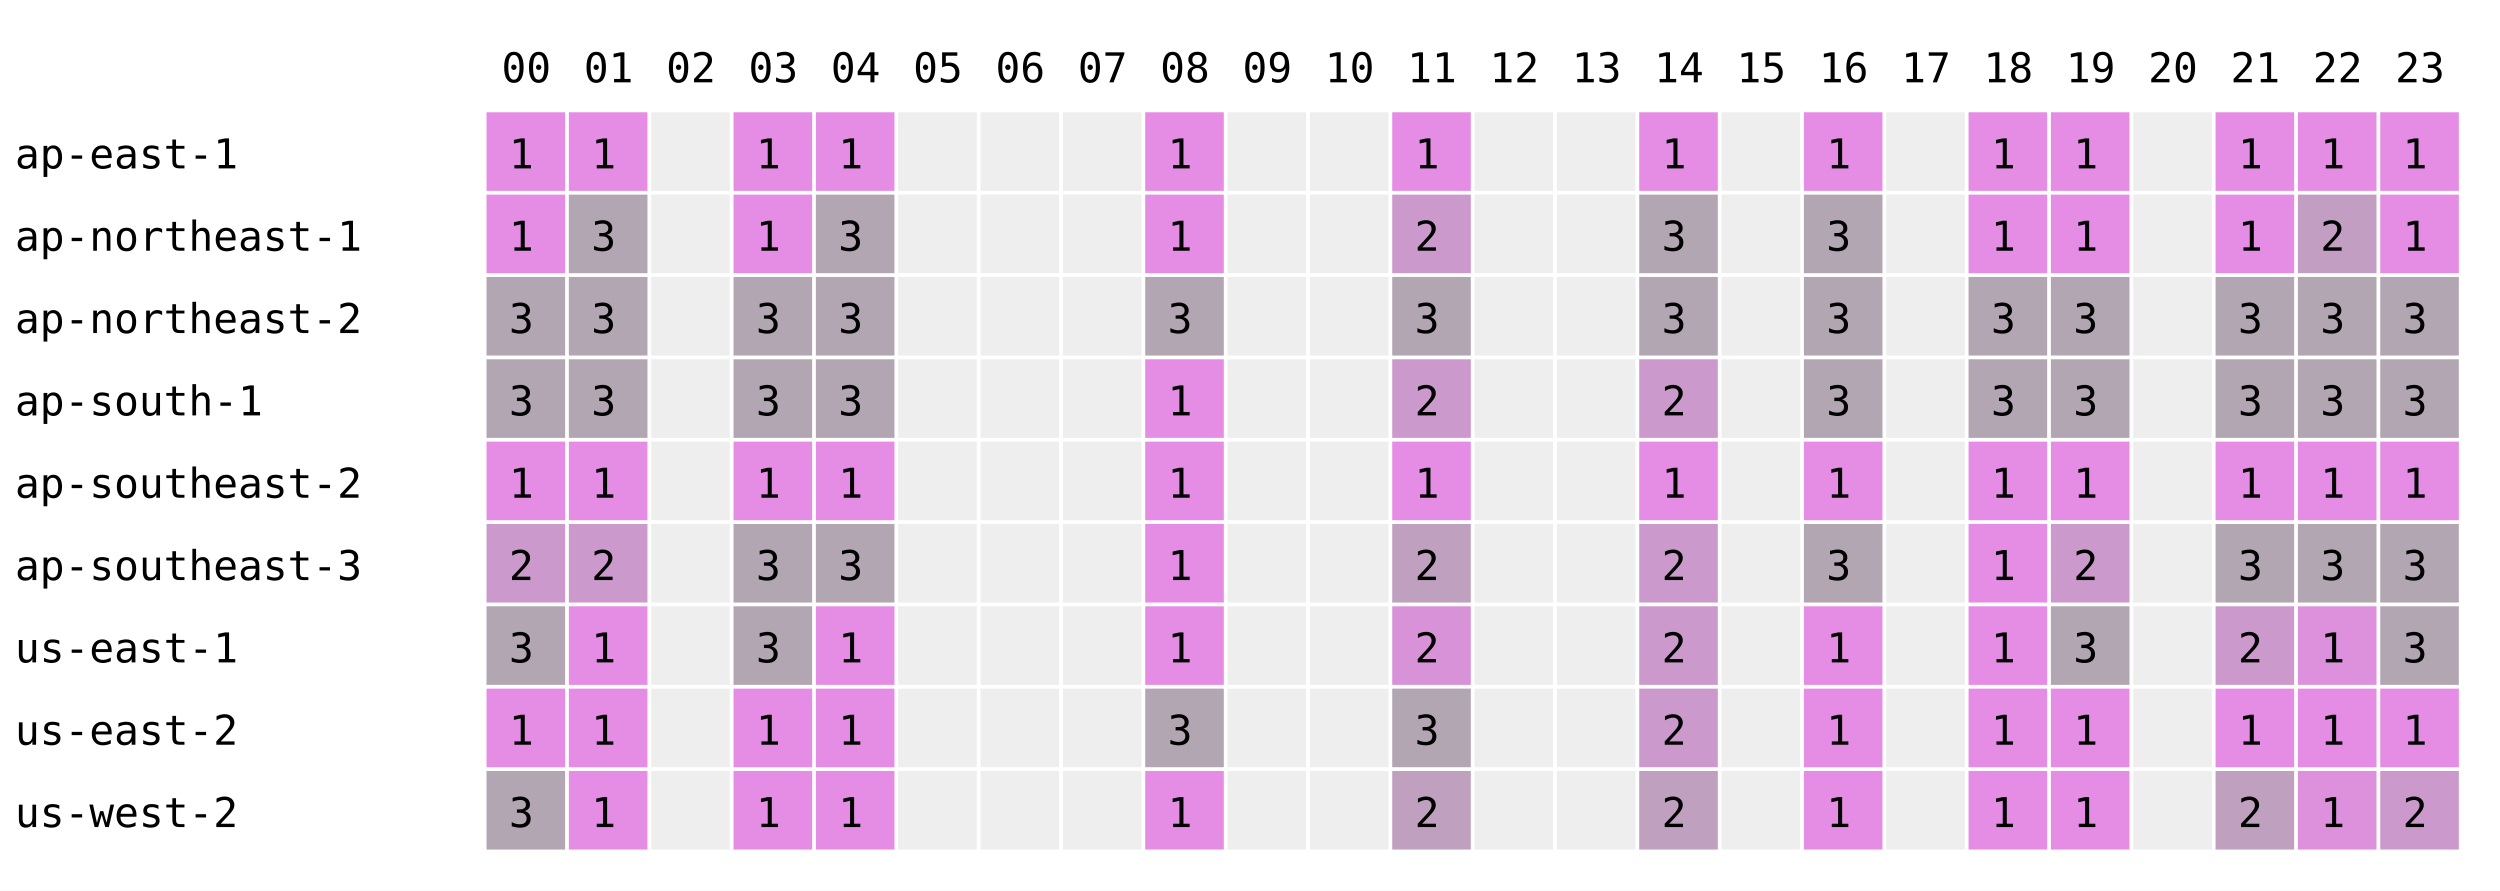
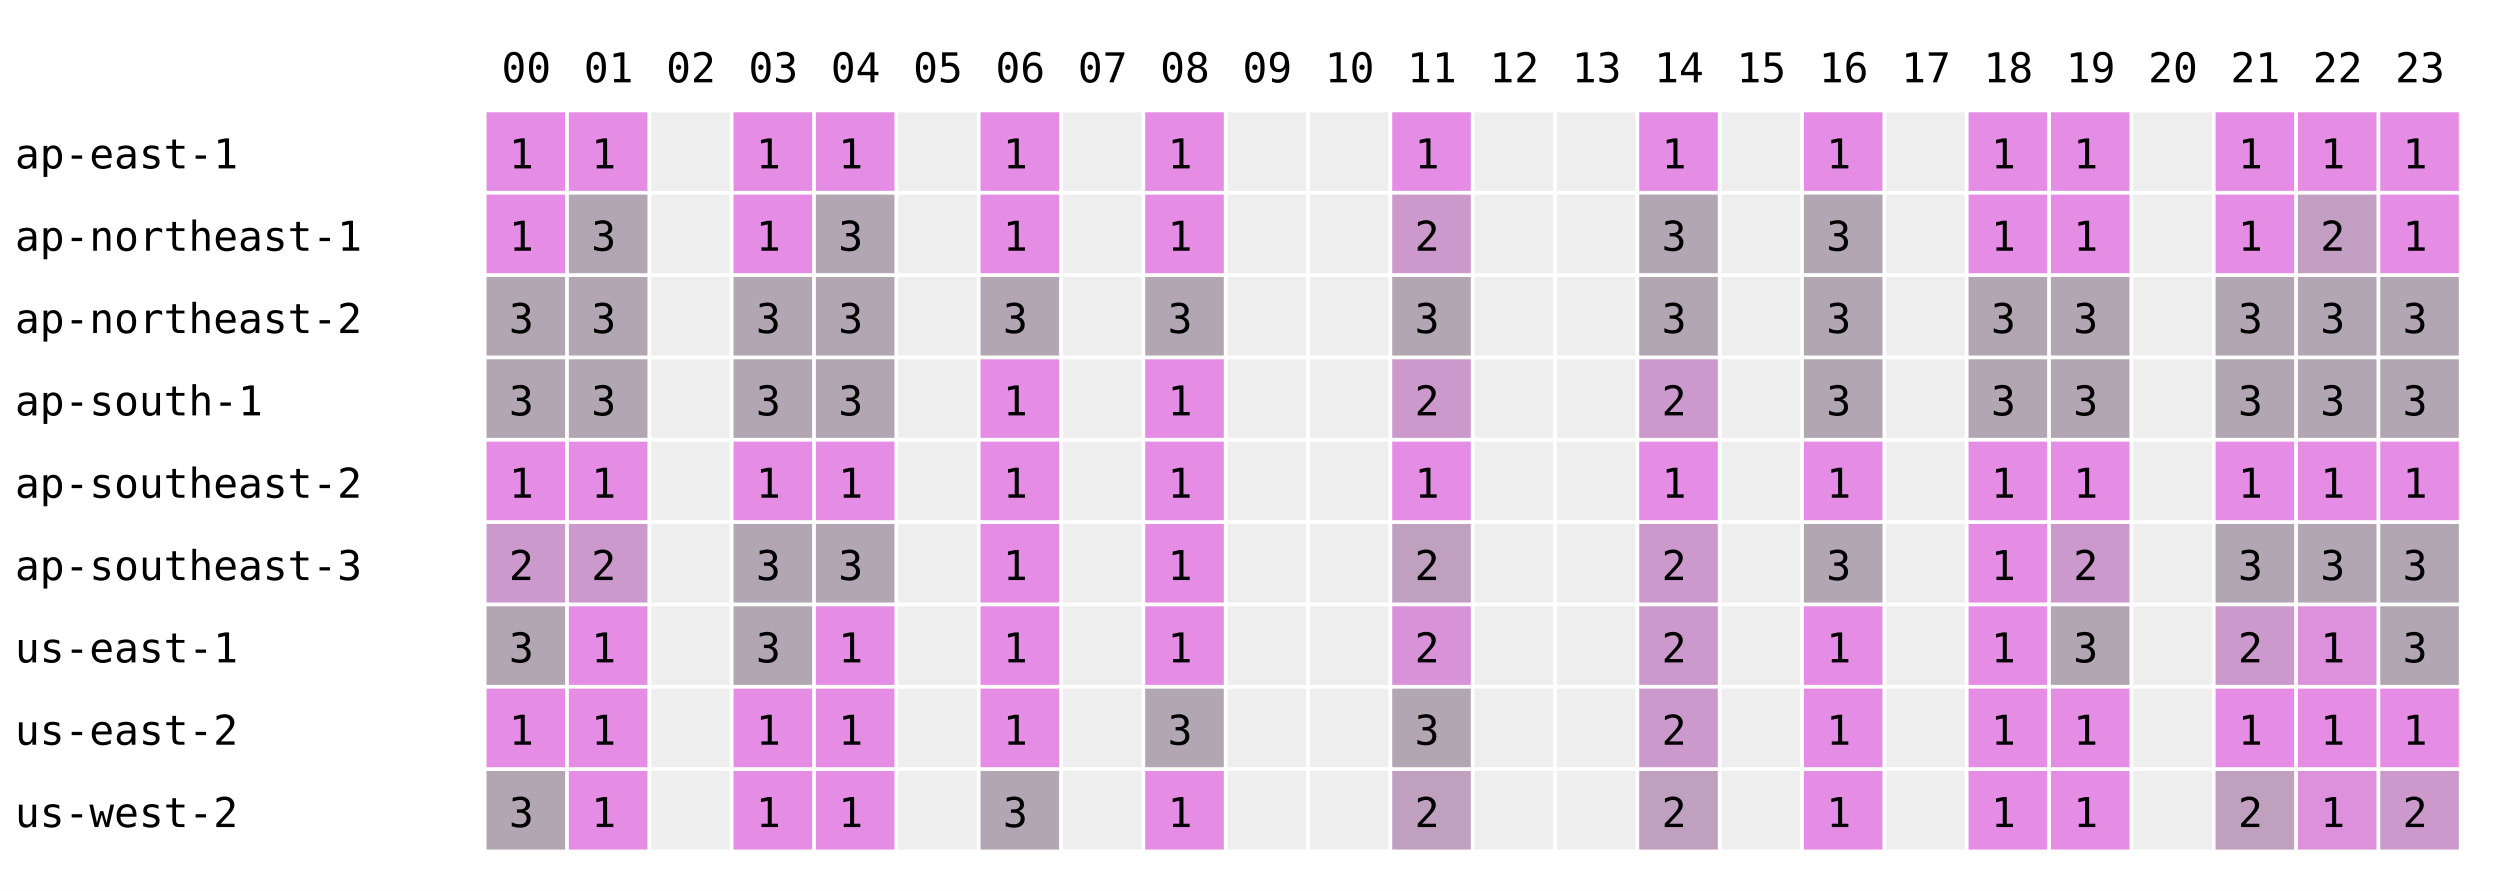
<svg xmlns="http://www.w3.org/2000/svg" width="668" height="238" font-family="monospace" font-size="11">
  <rect width="668" height="238" fill="white" />
  <text x="134" y="22">00</text>
  <text x="156" y="22">01</text>
  <text x="178" y="22">02</text>
  <text x="200" y="22">03</text>
  <text x="222" y="22">04</text>
  <text x="244" y="22">05</text>
  <text x="266" y="22">06</text>
  <text x="288" y="22">07</text>
  <text x="310" y="22">08</text>
  <text x="332" y="22">09</text>
  <text x="354" y="22">10</text>
  <text x="376" y="22">11</text>
  <text x="398" y="22">12</text>
  <text x="420" y="22">13</text>
  <text x="442" y="22">14</text>
  <text x="464" y="22">15</text>
  <text x="486" y="22">16</text>
  <text x="508" y="22">17</text>
  <text x="530" y="22">18</text>
  <text x="552" y="22">19</text>
  <text x="574" y="22">20</text>
  <text x="596" y="22">21</text>
  <text x="618" y="22">22</text>
  <text x="640" y="22">23</text>
  <text x="4" y="45">ap-east-1</text>
  <rect x="130" y="30" width="21" height="21" fill="rgb(229,141,229)" />
  <text x="136" y="45">1</text>
  <rect x="152" y="30" width="21" height="21" fill="rgb(229,141,229)" />
  <text x="158" y="45">1</text>
  <rect x="174" y="30" width="21" height="21" fill="#eeeeee" />
  <rect x="196" y="30" width="21" height="21" fill="rgb(229,141,229)" />
  <text x="202" y="45">1</text>
  <rect x="218" y="30" width="21" height="21" fill="rgb(229,141,229)" />
  <text x="224" y="45">1</text>
  <rect x="240" y="30" width="21" height="21" fill="#eeeeee" />
-   <rect x="262" y="30" width="21" height="21" fill="#eeeeee" />
+   <rect x="262" y="30" width="21" height="21" fill="rgb(229,141,229)" />
+   <text x="268" y="45">1</text>
  <rect x="284" y="30" width="21" height="21" fill="#eeeeee" />
  <rect x="306" y="30" width="21" height="21" fill="rgb(229,141,229)" />
  <text x="312" y="45">1</text>
  <rect x="328" y="30" width="21" height="21" fill="#eeeeee" />
  <rect x="350" y="30" width="21" height="21" fill="#eeeeee" />
  <rect x="372" y="30" width="21" height="21" fill="rgb(229,141,229)" />
  <text x="378" y="45">1</text>
  <rect x="394" y="30" width="21" height="21" fill="#eeeeee" />
  <rect x="416" y="30" width="21" height="21" fill="#eeeeee" />
  <rect x="438" y="30" width="21" height="21" fill="rgb(229,141,229)" />
  <text x="444" y="45">1</text>
  <rect x="460" y="30" width="21" height="21" fill="#eeeeee" />
  <rect x="482" y="30" width="21" height="21" fill="rgb(229,141,229)" />
  <text x="488" y="45">1</text>
  <rect x="504" y="30" width="21" height="21" fill="#eeeeee" />
  <rect x="526" y="30" width="21" height="21" fill="rgb(229,141,229)" />
  <text x="532" y="45">1</text>
  <rect x="548" y="30" width="21" height="21" fill="rgb(229,141,229)" />
  <text x="554" y="45">1</text>
  <rect x="570" y="30" width="21" height="21" fill="#eeeeee" />
  <rect x="592" y="30" width="21" height="21" fill="rgb(229,141,229)" />
  <text x="598" y="45">1</text>
  <rect x="614" y="30" width="21" height="21" fill="rgb(229,141,229)" />
  <text x="620" y="45">1</text>
  <rect x="636" y="30" width="21" height="21" fill="rgb(229,141,229)" />
  <text x="642" y="45">1</text>
  <text x="4" y="67">ap-northeast-1</text>
  <rect x="130" y="52" width="21" height="21" fill="rgb(229,141,229)" />
  <text x="136" y="67">1</text>
  <rect x="152" y="52" width="21" height="21" fill="rgb(178,166,178)" />
  <text x="158" y="67">3</text>
  <rect x="174" y="52" width="21" height="21" fill="#eeeeee" />
  <rect x="196" y="52" width="21" height="21" fill="rgb(229,141,229)" />
  <text x="202" y="67">1</text>
  <rect x="218" y="52" width="21" height="21" fill="rgb(178,166,178)" />
  <text x="224" y="67">3</text>
  <rect x="240" y="52" width="21" height="21" fill="#eeeeee" />
-   <rect x="262" y="52" width="21" height="21" fill="#eeeeee" />
+   <rect x="262" y="52" width="21" height="21" fill="rgb(229,141,229)" />
+   <text x="268" y="67">1</text>
  <rect x="284" y="52" width="21" height="21" fill="#eeeeee" />
  <rect x="306" y="52" width="21" height="21" fill="rgb(229,141,229)" />
  <text x="312" y="67">1</text>
  <rect x="328" y="52" width="21" height="21" fill="#eeeeee" />
  <rect x="350" y="52" width="21" height="21" fill="#eeeeee" />
  <rect x="372" y="52" width="21" height="21" fill="rgb(204,153,204)" />
  <text x="378" y="67">2</text>
  <rect x="394" y="52" width="21" height="21" fill="#eeeeee" />
  <rect x="416" y="52" width="21" height="21" fill="#eeeeee" />
  <rect x="438" y="52" width="21" height="21" fill="rgb(178,166,178)" />
  <text x="444" y="67">3</text>
  <rect x="460" y="52" width="21" height="21" fill="#eeeeee" />
  <rect x="482" y="52" width="21" height="21" fill="rgb(178,166,178)" />
  <text x="488" y="67">3</text>
  <rect x="504" y="52" width="21" height="21" fill="#eeeeee" />
  <rect x="526" y="52" width="21" height="21" fill="rgb(229,141,229)" />
  <text x="532" y="67">1</text>
  <rect x="548" y="52" width="21" height="21" fill="rgb(229,141,229)" />
  <text x="554" y="67">1</text>
  <rect x="570" y="52" width="21" height="21" fill="#eeeeee" />
  <rect x="592" y="52" width="21" height="21" fill="rgb(229,141,229)" />
  <text x="598" y="67">1</text>
  <rect x="614" y="52" width="21" height="21" fill="rgb(195,158,195)" />
  <text x="620" y="67">2</text>
  <rect x="636" y="52" width="21" height="21" fill="rgb(229,141,229)" />
  <text x="642" y="67">1</text>
  <text x="4" y="89">ap-northeast-2</text>
  <rect x="130" y="74" width="21" height="21" fill="rgb(178,166,178)" />
  <text x="136" y="89">3</text>
  <rect x="152" y="74" width="21" height="21" fill="rgb(178,166,178)" />
  <text x="158" y="89">3</text>
  <rect x="174" y="74" width="21" height="21" fill="#eeeeee" />
  <rect x="196" y="74" width="21" height="21" fill="rgb(178,166,178)" />
  <text x="202" y="89">3</text>
  <rect x="218" y="74" width="21" height="21" fill="rgb(178,166,178)" />
  <text x="224" y="89">3</text>
  <rect x="240" y="74" width="21" height="21" fill="#eeeeee" />
-   <rect x="262" y="74" width="21" height="21" fill="#eeeeee" />
+   <rect x="262" y="74" width="21" height="21" fill="rgb(178,166,178)" />
+   <text x="268" y="89">3</text>
  <rect x="284" y="74" width="21" height="21" fill="#eeeeee" />
  <rect x="306" y="74" width="21" height="21" fill="rgb(178,166,178)" />
  <text x="312" y="89">3</text>
  <rect x="328" y="74" width="21" height="21" fill="#eeeeee" />
  <rect x="350" y="74" width="21" height="21" fill="#eeeeee" />
  <rect x="372" y="74" width="21" height="21" fill="rgb(178,166,178)" />
  <text x="378" y="89">3</text>
  <rect x="394" y="74" width="21" height="21" fill="#eeeeee" />
  <rect x="416" y="74" width="21" height="21" fill="#eeeeee" />
  <rect x="438" y="74" width="21" height="21" fill="rgb(178,166,178)" />
  <text x="444" y="89">3</text>
  <rect x="460" y="74" width="21" height="21" fill="#eeeeee" />
  <rect x="482" y="74" width="21" height="21" fill="rgb(178,166,178)" />
  <text x="488" y="89">3</text>
  <rect x="504" y="74" width="21" height="21" fill="#eeeeee" />
  <rect x="526" y="74" width="21" height="21" fill="rgb(178,166,178)" />
  <text x="532" y="89">3</text>
  <rect x="548" y="74" width="21" height="21" fill="rgb(178,166,178)" />
  <text x="554" y="89">3</text>
  <rect x="570" y="74" width="21" height="21" fill="#eeeeee" />
  <rect x="592" y="74" width="21" height="21" fill="rgb(178,166,178)" />
  <text x="598" y="89">3</text>
  <rect x="614" y="74" width="21" height="21" fill="rgb(178,166,178)" />
  <text x="620" y="89">3</text>
  <rect x="636" y="74" width="21" height="21" fill="rgb(178,166,178)" />
  <text x="642" y="89">3</text>
  <text x="4" y="111">ap-south-1</text>
  <rect x="130" y="96" width="21" height="21" fill="rgb(178,166,178)" />
  <text x="136" y="111">3</text>
  <rect x="152" y="96" width="21" height="21" fill="rgb(178,166,178)" />
  <text x="158" y="111">3</text>
  <rect x="174" y="96" width="21" height="21" fill="#eeeeee" />
  <rect x="196" y="96" width="21" height="21" fill="rgb(178,166,178)" />
  <text x="202" y="111">3</text>
  <rect x="218" y="96" width="21" height="21" fill="rgb(178,166,178)" />
  <text x="224" y="111">3</text>
  <rect x="240" y="96" width="21" height="21" fill="#eeeeee" />
-   <rect x="262" y="96" width="21" height="21" fill="#eeeeee" />
+   <rect x="262" y="96" width="21" height="21" fill="rgb(229,141,229)" />
+   <text x="268" y="111">1</text>
  <rect x="284" y="96" width="21" height="21" fill="#eeeeee" />
  <rect x="306" y="96" width="21" height="21" fill="rgb(229,141,229)" />
  <text x="312" y="111">1</text>
  <rect x="328" y="96" width="21" height="21" fill="#eeeeee" />
  <rect x="350" y="96" width="21" height="21" fill="#eeeeee" />
  <rect x="372" y="96" width="21" height="21" fill="rgb(204,153,204)" />
  <text x="378" y="111">2</text>
  <rect x="394" y="96" width="21" height="21" fill="#eeeeee" />
  <rect x="416" y="96" width="21" height="21" fill="#eeeeee" />
  <rect x="438" y="96" width="21" height="21" fill="rgb(204,153,204)" />
  <text x="444" y="111">2</text>
  <rect x="460" y="96" width="21" height="21" fill="#eeeeee" />
  <rect x="482" y="96" width="21" height="21" fill="rgb(178,166,178)" />
  <text x="488" y="111">3</text>
  <rect x="504" y="96" width="21" height="21" fill="#eeeeee" />
  <rect x="526" y="96" width="21" height="21" fill="rgb(178,166,178)" />
  <text x="532" y="111">3</text>
  <rect x="548" y="96" width="21" height="21" fill="rgb(178,166,178)" />
  <text x="554" y="111">3</text>
  <rect x="570" y="96" width="21" height="21" fill="#eeeeee" />
  <rect x="592" y="96" width="21" height="21" fill="rgb(178,166,178)" />
  <text x="598" y="111">3</text>
  <rect x="614" y="96" width="21" height="21" fill="rgb(178,166,178)" />
  <text x="620" y="111">3</text>
  <rect x="636" y="96" width="21" height="21" fill="rgb(178,166,178)" />
  <text x="642" y="111">3</text>
  <text x="4" y="133">ap-southeast-2</text>
  <rect x="130" y="118" width="21" height="21" fill="rgb(229,141,229)" />
  <text x="136" y="133">1</text>
  <rect x="152" y="118" width="21" height="21" fill="rgb(229,141,229)" />
  <text x="158" y="133">1</text>
  <rect x="174" y="118" width="21" height="21" fill="#eeeeee" />
  <rect x="196" y="118" width="21" height="21" fill="rgb(229,141,229)" />
  <text x="202" y="133">1</text>
  <rect x="218" y="118" width="21" height="21" fill="rgb(229,141,229)" />
  <text x="224" y="133">1</text>
  <rect x="240" y="118" width="21" height="21" fill="#eeeeee" />
-   <rect x="262" y="118" width="21" height="21" fill="#eeeeee" />
+   <rect x="262" y="118" width="21" height="21" fill="rgb(229,141,229)" />
+   <text x="268" y="133">1</text>
  <rect x="284" y="118" width="21" height="21" fill="#eeeeee" />
  <rect x="306" y="118" width="21" height="21" fill="rgb(229,141,229)" />
  <text x="312" y="133">1</text>
  <rect x="328" y="118" width="21" height="21" fill="#eeeeee" />
  <rect x="350" y="118" width="21" height="21" fill="#eeeeee" />
  <rect x="372" y="118" width="21" height="21" fill="rgb(229,141,229)" />
  <text x="378" y="133">1</text>
  <rect x="394" y="118" width="21" height="21" fill="#eeeeee" />
  <rect x="416" y="118" width="21" height="21" fill="#eeeeee" />
  <rect x="438" y="118" width="21" height="21" fill="rgb(229,141,229)" />
  <text x="444" y="133">1</text>
  <rect x="460" y="118" width="21" height="21" fill="#eeeeee" />
  <rect x="482" y="118" width="21" height="21" fill="rgb(229,141,229)" />
  <text x="488" y="133">1</text>
  <rect x="504" y="118" width="21" height="21" fill="#eeeeee" />
  <rect x="526" y="118" width="21" height="21" fill="rgb(229,141,229)" />
  <text x="532" y="133">1</text>
  <rect x="548" y="118" width="21" height="21" fill="rgb(229,141,229)" />
  <text x="554" y="133">1</text>
  <rect x="570" y="118" width="21" height="21" fill="#eeeeee" />
  <rect x="592" y="118" width="21" height="21" fill="rgb(229,141,229)" />
  <text x="598" y="133">1</text>
  <rect x="614" y="118" width="21" height="21" fill="rgb(229,141,229)" />
  <text x="620" y="133">1</text>
  <rect x="636" y="118" width="21" height="21" fill="rgb(229,141,229)" />
  <text x="642" y="133">1</text>
  <text x="4" y="155">ap-southeast-3</text>
  <rect x="130" y="140" width="21" height="21" fill="rgb(204,153,204)" />
  <text x="136" y="155">2</text>
  <rect x="152" y="140" width="21" height="21" fill="rgb(204,153,204)" />
  <text x="158" y="155">2</text>
  <rect x="174" y="140" width="21" height="21" fill="#eeeeee" />
  <rect x="196" y="140" width="21" height="21" fill="rgb(178,166,178)" />
  <text x="202" y="155">3</text>
  <rect x="218" y="140" width="21" height="21" fill="rgb(178,166,178)" />
  <text x="224" y="155">3</text>
  <rect x="240" y="140" width="21" height="21" fill="#eeeeee" />
-   <rect x="262" y="140" width="21" height="21" fill="#eeeeee" />
+   <rect x="262" y="140" width="21" height="21" fill="rgb(229,141,229)" />
+   <text x="268" y="155">1</text>
  <rect x="284" y="140" width="21" height="21" fill="#eeeeee" />
  <rect x="306" y="140" width="21" height="21" fill="rgb(229,141,229)" />
  <text x="312" y="155">1</text>
  <rect x="328" y="140" width="21" height="21" fill="#eeeeee" />
  <rect x="350" y="140" width="21" height="21" fill="#eeeeee" />
  <rect x="372" y="140" width="21" height="21" fill="rgb(191,160,191)" />
  <text x="378" y="155">2</text>
  <rect x="394" y="140" width="21" height="21" fill="#eeeeee" />
  <rect x="416" y="140" width="21" height="21" fill="#eeeeee" />
  <rect x="438" y="140" width="21" height="21" fill="rgb(204,153,204)" />
  <text x="444" y="155">2</text>
  <rect x="460" y="140" width="21" height="21" fill="#eeeeee" />
  <rect x="482" y="140" width="21" height="21" fill="rgb(178,166,178)" />
  <text x="488" y="155">3</text>
  <rect x="504" y="140" width="21" height="21" fill="#eeeeee" />
  <rect x="526" y="140" width="21" height="21" fill="rgb(229,141,229)" />
  <text x="532" y="155">1</text>
  <rect x="548" y="140" width="21" height="21" fill="rgb(204,153,204)" />
  <text x="554" y="155">2</text>
  <rect x="570" y="140" width="21" height="21" fill="#eeeeee" />
  <rect x="592" y="140" width="21" height="21" fill="rgb(178,166,178)" />
  <text x="598" y="155">3</text>
  <rect x="614" y="140" width="21" height="21" fill="rgb(178,166,178)" />
  <text x="620" y="155">3</text>
  <rect x="636" y="140" width="21" height="21" fill="rgb(178,166,178)" />
  <text x="642" y="155">3</text>
  <text x="4" y="177">us-east-1</text>
  <rect x="130" y="162" width="21" height="21" fill="rgb(178,166,178)" />
  <text x="136" y="177">3</text>
  <rect x="152" y="162" width="21" height="21" fill="rgb(229,141,229)" />
  <text x="158" y="177">1</text>
  <rect x="174" y="162" width="21" height="21" fill="#eeeeee" />
  <rect x="196" y="162" width="21" height="21" fill="rgb(178,166,178)" />
  <text x="202" y="177">3</text>
  <rect x="218" y="162" width="21" height="21" fill="rgb(229,141,229)" />
  <text x="224" y="177">1</text>
  <rect x="240" y="162" width="21" height="21" fill="#eeeeee" />
-   <rect x="262" y="162" width="21" height="21" fill="#eeeeee" />
+   <rect x="262" y="162" width="21" height="21" fill="rgb(229,141,229)" />
+   <text x="268" y="177">1</text>
  <rect x="284" y="162" width="21" height="21" fill="#eeeeee" />
  <rect x="306" y="162" width="21" height="21" fill="rgb(229,141,229)" />
  <text x="312" y="177">1</text>
  <rect x="328" y="162" width="21" height="21" fill="#eeeeee" />
  <rect x="350" y="162" width="21" height="21" fill="#eeeeee" />
  <rect x="372" y="162" width="21" height="21" fill="rgb(216,147,216)" />
  <text x="378" y="177">2</text>
  <rect x="394" y="162" width="21" height="21" fill="#eeeeee" />
  <rect x="416" y="162" width="21" height="21" fill="#eeeeee" />
  <rect x="438" y="162" width="21" height="21" fill="rgb(204,153,204)" />
  <text x="444" y="177">2</text>
  <rect x="460" y="162" width="21" height="21" fill="#eeeeee" />
  <rect x="482" y="162" width="21" height="21" fill="rgb(229,141,229)" />
  <text x="488" y="177">1</text>
  <rect x="504" y="162" width="21" height="21" fill="#eeeeee" />
  <rect x="526" y="162" width="21" height="21" fill="rgb(229,141,229)" />
  <text x="532" y="177">1</text>
  <rect x="548" y="162" width="21" height="21" fill="rgb(178,166,178)" />
  <text x="554" y="177">3</text>
  <rect x="570" y="162" width="21" height="21" fill="#eeeeee" />
  <rect x="592" y="162" width="21" height="21" fill="rgb(204,153,204)" />
  <text x="598" y="177">2</text>
  <rect x="614" y="162" width="21" height="21" fill="rgb(221,145,221)" />
  <text x="620" y="177">1</text>
  <rect x="636" y="162" width="21" height="21" fill="rgb(178,166,178)" />
  <text x="642" y="177">3</text>
  <text x="4" y="199">us-east-2</text>
  <rect x="130" y="184" width="21" height="21" fill="rgb(229,141,229)" />
  <text x="136" y="199">1</text>
  <rect x="152" y="184" width="21" height="21" fill="rgb(229,141,229)" />
  <text x="158" y="199">1</text>
  <rect x="174" y="184" width="21" height="21" fill="#eeeeee" />
  <rect x="196" y="184" width="21" height="21" fill="rgb(229,141,229)" />
  <text x="202" y="199">1</text>
  <rect x="218" y="184" width="21" height="21" fill="rgb(229,141,229)" />
  <text x="224" y="199">1</text>
  <rect x="240" y="184" width="21" height="21" fill="#eeeeee" />
-   <rect x="262" y="184" width="21" height="21" fill="#eeeeee" />
+   <rect x="262" y="184" width="21" height="21" fill="rgb(229,141,229)" />
+   <text x="268" y="199">1</text>
  <rect x="284" y="184" width="21" height="21" fill="#eeeeee" />
  <rect x="306" y="184" width="21" height="21" fill="rgb(178,166,178)" />
  <text x="312" y="199">3</text>
  <rect x="328" y="184" width="21" height="21" fill="#eeeeee" />
  <rect x="350" y="184" width="21" height="21" fill="#eeeeee" />
  <rect x="372" y="184" width="21" height="21" fill="rgb(178,166,178)" />
  <text x="378" y="199">3</text>
  <rect x="394" y="184" width="21" height="21" fill="#eeeeee" />
  <rect x="416" y="184" width="21" height="21" fill="#eeeeee" />
  <rect x="438" y="184" width="21" height="21" fill="rgb(204,153,204)" />
  <text x="444" y="199">2</text>
  <rect x="460" y="184" width="21" height="21" fill="#eeeeee" />
  <rect x="482" y="184" width="21" height="21" fill="rgb(229,141,229)" />
  <text x="488" y="199">1</text>
  <rect x="504" y="184" width="21" height="21" fill="#eeeeee" />
  <rect x="526" y="184" width="21" height="21" fill="rgb(229,141,229)" />
  <text x="532" y="199">1</text>
  <rect x="548" y="184" width="21" height="21" fill="rgb(229,141,229)" />
  <text x="554" y="199">1</text>
  <rect x="570" y="184" width="21" height="21" fill="#eeeeee" />
  <rect x="592" y="184" width="21" height="21" fill="rgb(229,141,229)" />
  <text x="598" y="199">1</text>
  <rect x="614" y="184" width="21" height="21" fill="rgb(229,141,229)" />
  <text x="620" y="199">1</text>
  <rect x="636" y="184" width="21" height="21" fill="rgb(229,141,229)" />
  <text x="642" y="199">1</text>
  <text x="4" y="221">us-west-2</text>
  <rect x="130" y="206" width="21" height="21" fill="rgb(178,166,178)" />
  <text x="136" y="221">3</text>
  <rect x="152" y="206" width="21" height="21" fill="rgb(229,141,229)" />
  <text x="158" y="221">1</text>
  <rect x="174" y="206" width="21" height="21" fill="#eeeeee" />
  <rect x="196" y="206" width="21" height="21" fill="rgb(229,141,229)" />
  <text x="202" y="221">1</text>
  <rect x="218" y="206" width="21" height="21" fill="rgb(229,141,229)" />
  <text x="224" y="221">1</text>
  <rect x="240" y="206" width="21" height="21" fill="#eeeeee" />
-   <rect x="262" y="206" width="21" height="21" fill="#eeeeee" />
+   <rect x="262" y="206" width="21" height="21" fill="rgb(178,166,178)" />
+   <text x="268" y="221">3</text>
  <rect x="284" y="206" width="21" height="21" fill="#eeeeee" />
  <rect x="306" y="206" width="21" height="21" fill="rgb(229,141,229)" />
  <text x="312" y="221">1</text>
  <rect x="328" y="206" width="21" height="21" fill="#eeeeee" />
  <rect x="350" y="206" width="21" height="21" fill="#eeeeee" />
  <rect x="372" y="206" width="21" height="21" fill="rgb(191,160,191)" />
  <text x="378" y="221">2</text>
  <rect x="394" y="206" width="21" height="21" fill="#eeeeee" />
  <rect x="416" y="206" width="21" height="21" fill="#eeeeee" />
  <rect x="438" y="206" width="21" height="21" fill="rgb(191,160,191)" />
  <text x="444" y="221">2</text>
  <rect x="460" y="206" width="21" height="21" fill="#eeeeee" />
  <rect x="482" y="206" width="21" height="21" fill="rgb(229,141,229)" />
  <text x="488" y="221">1</text>
  <rect x="504" y="206" width="21" height="21" fill="#eeeeee" />
  <rect x="526" y="206" width="21" height="21" fill="rgb(229,141,229)" />
  <text x="532" y="221">1</text>
  <rect x="548" y="206" width="21" height="21" fill="rgb(229,141,229)" />
  <text x="554" y="221">1</text>
  <rect x="570" y="206" width="21" height="21" fill="#eeeeee" />
  <rect x="592" y="206" width="21" height="21" fill="rgb(191,160,191)" />
  <text x="598" y="221">2</text>
  <rect x="614" y="206" width="21" height="21" fill="rgb(221,145,221)" />
  <text x="620" y="221">1</text>
  <rect x="636" y="206" width="21" height="21" fill="rgb(204,153,204)" />
  <text x="642" y="221">2</text>
</svg>
